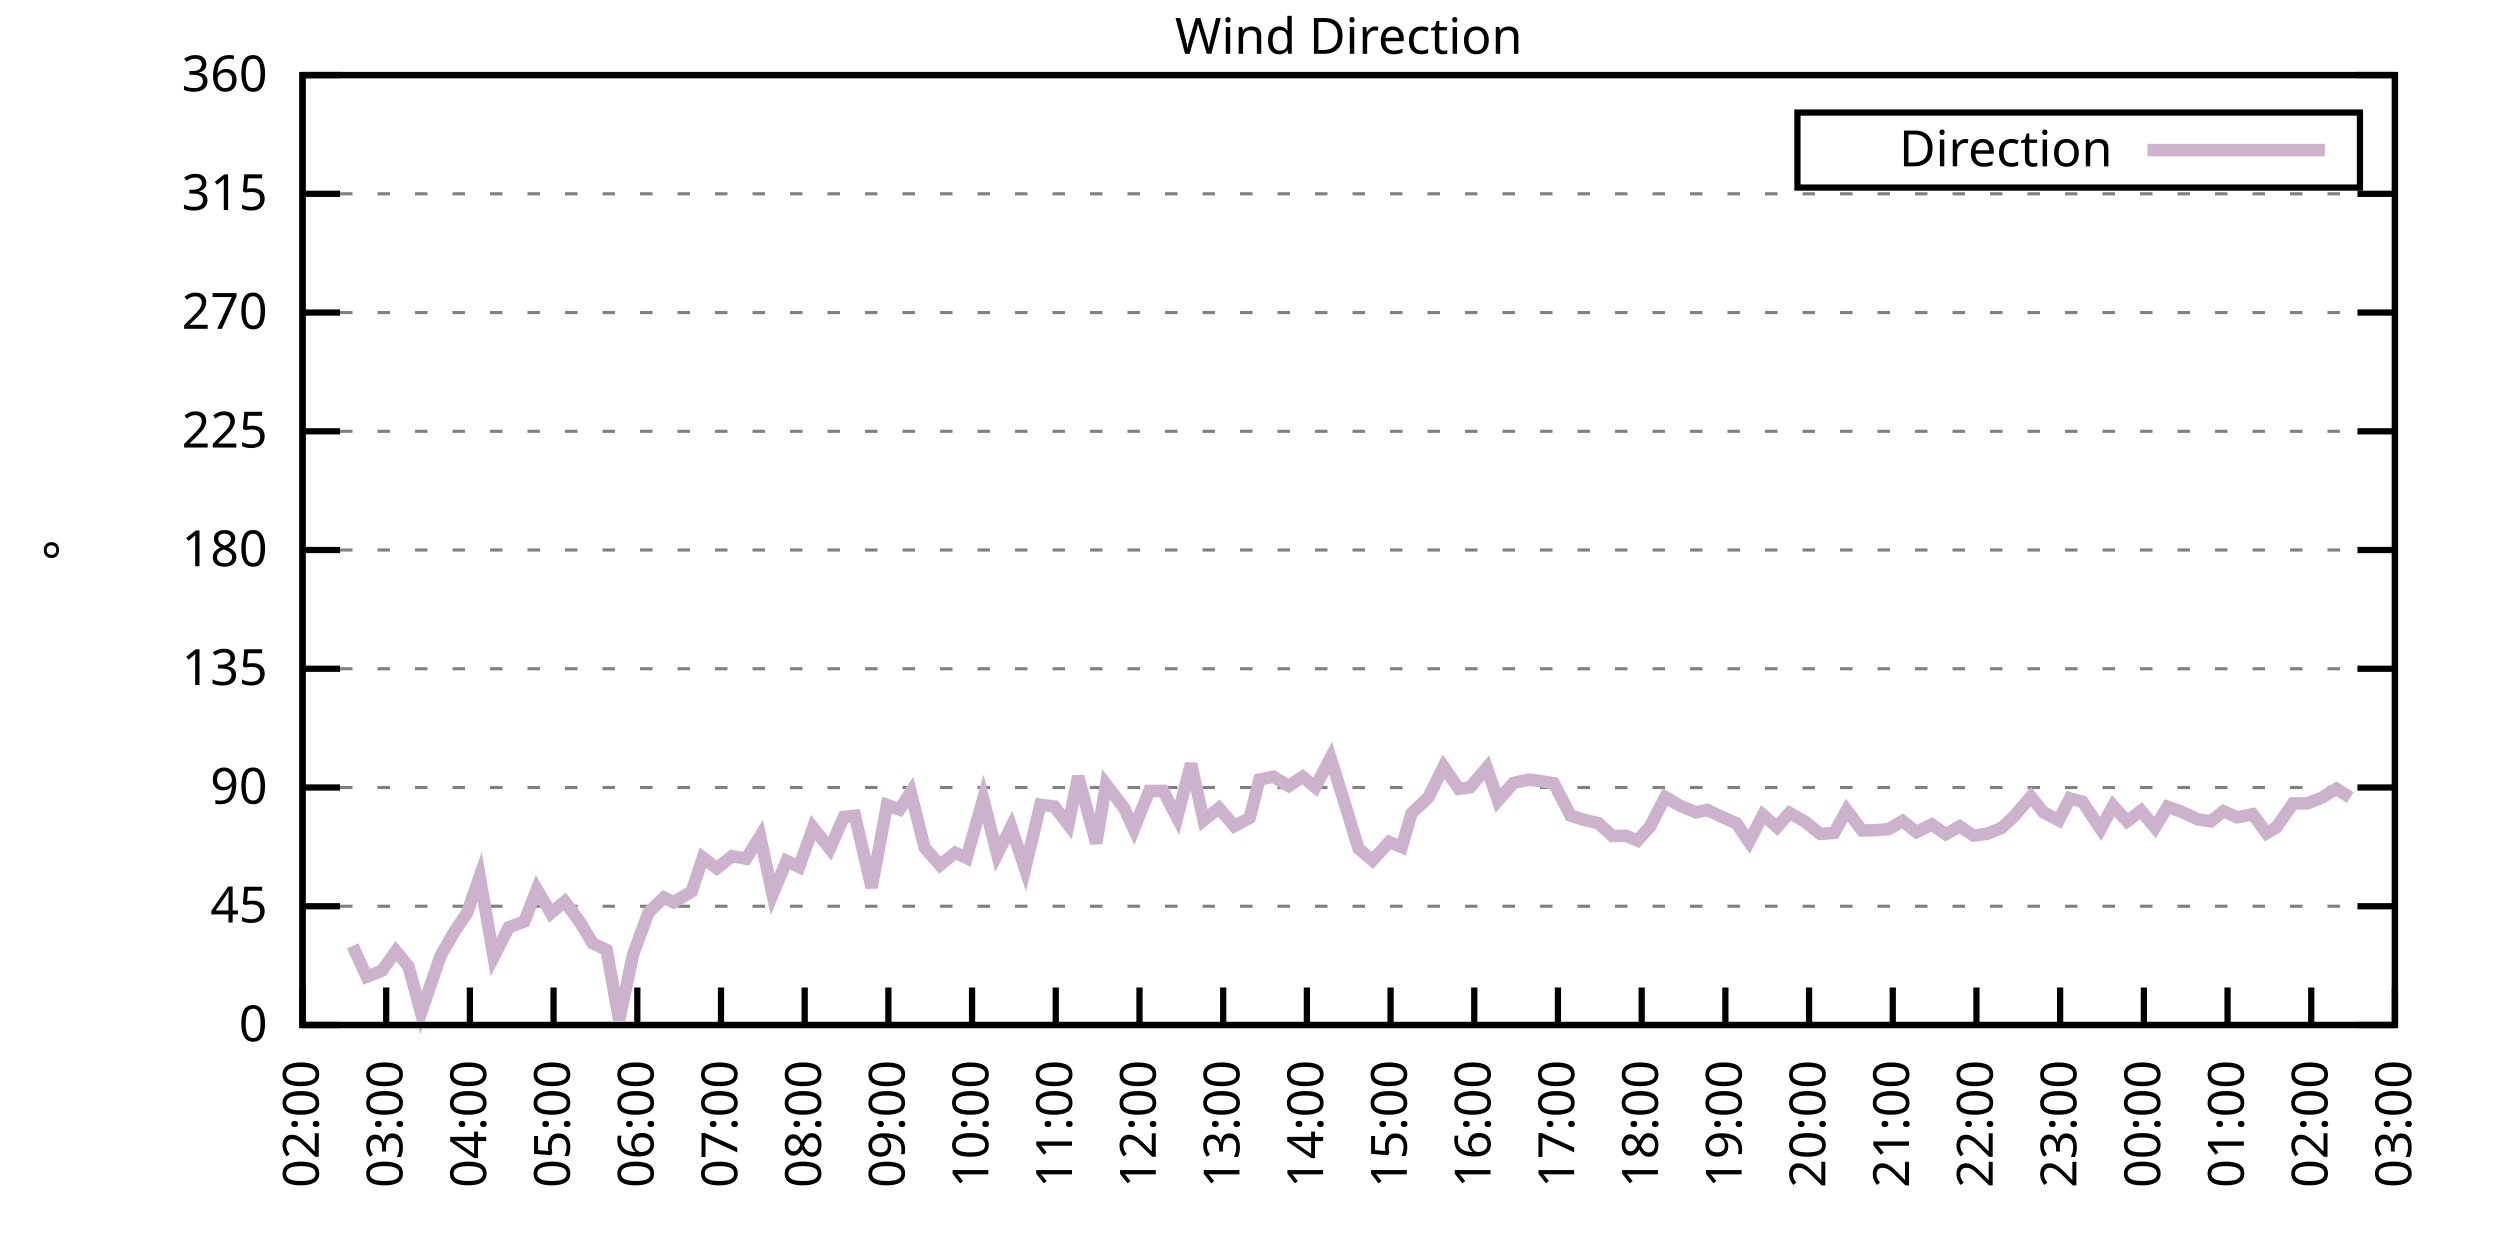
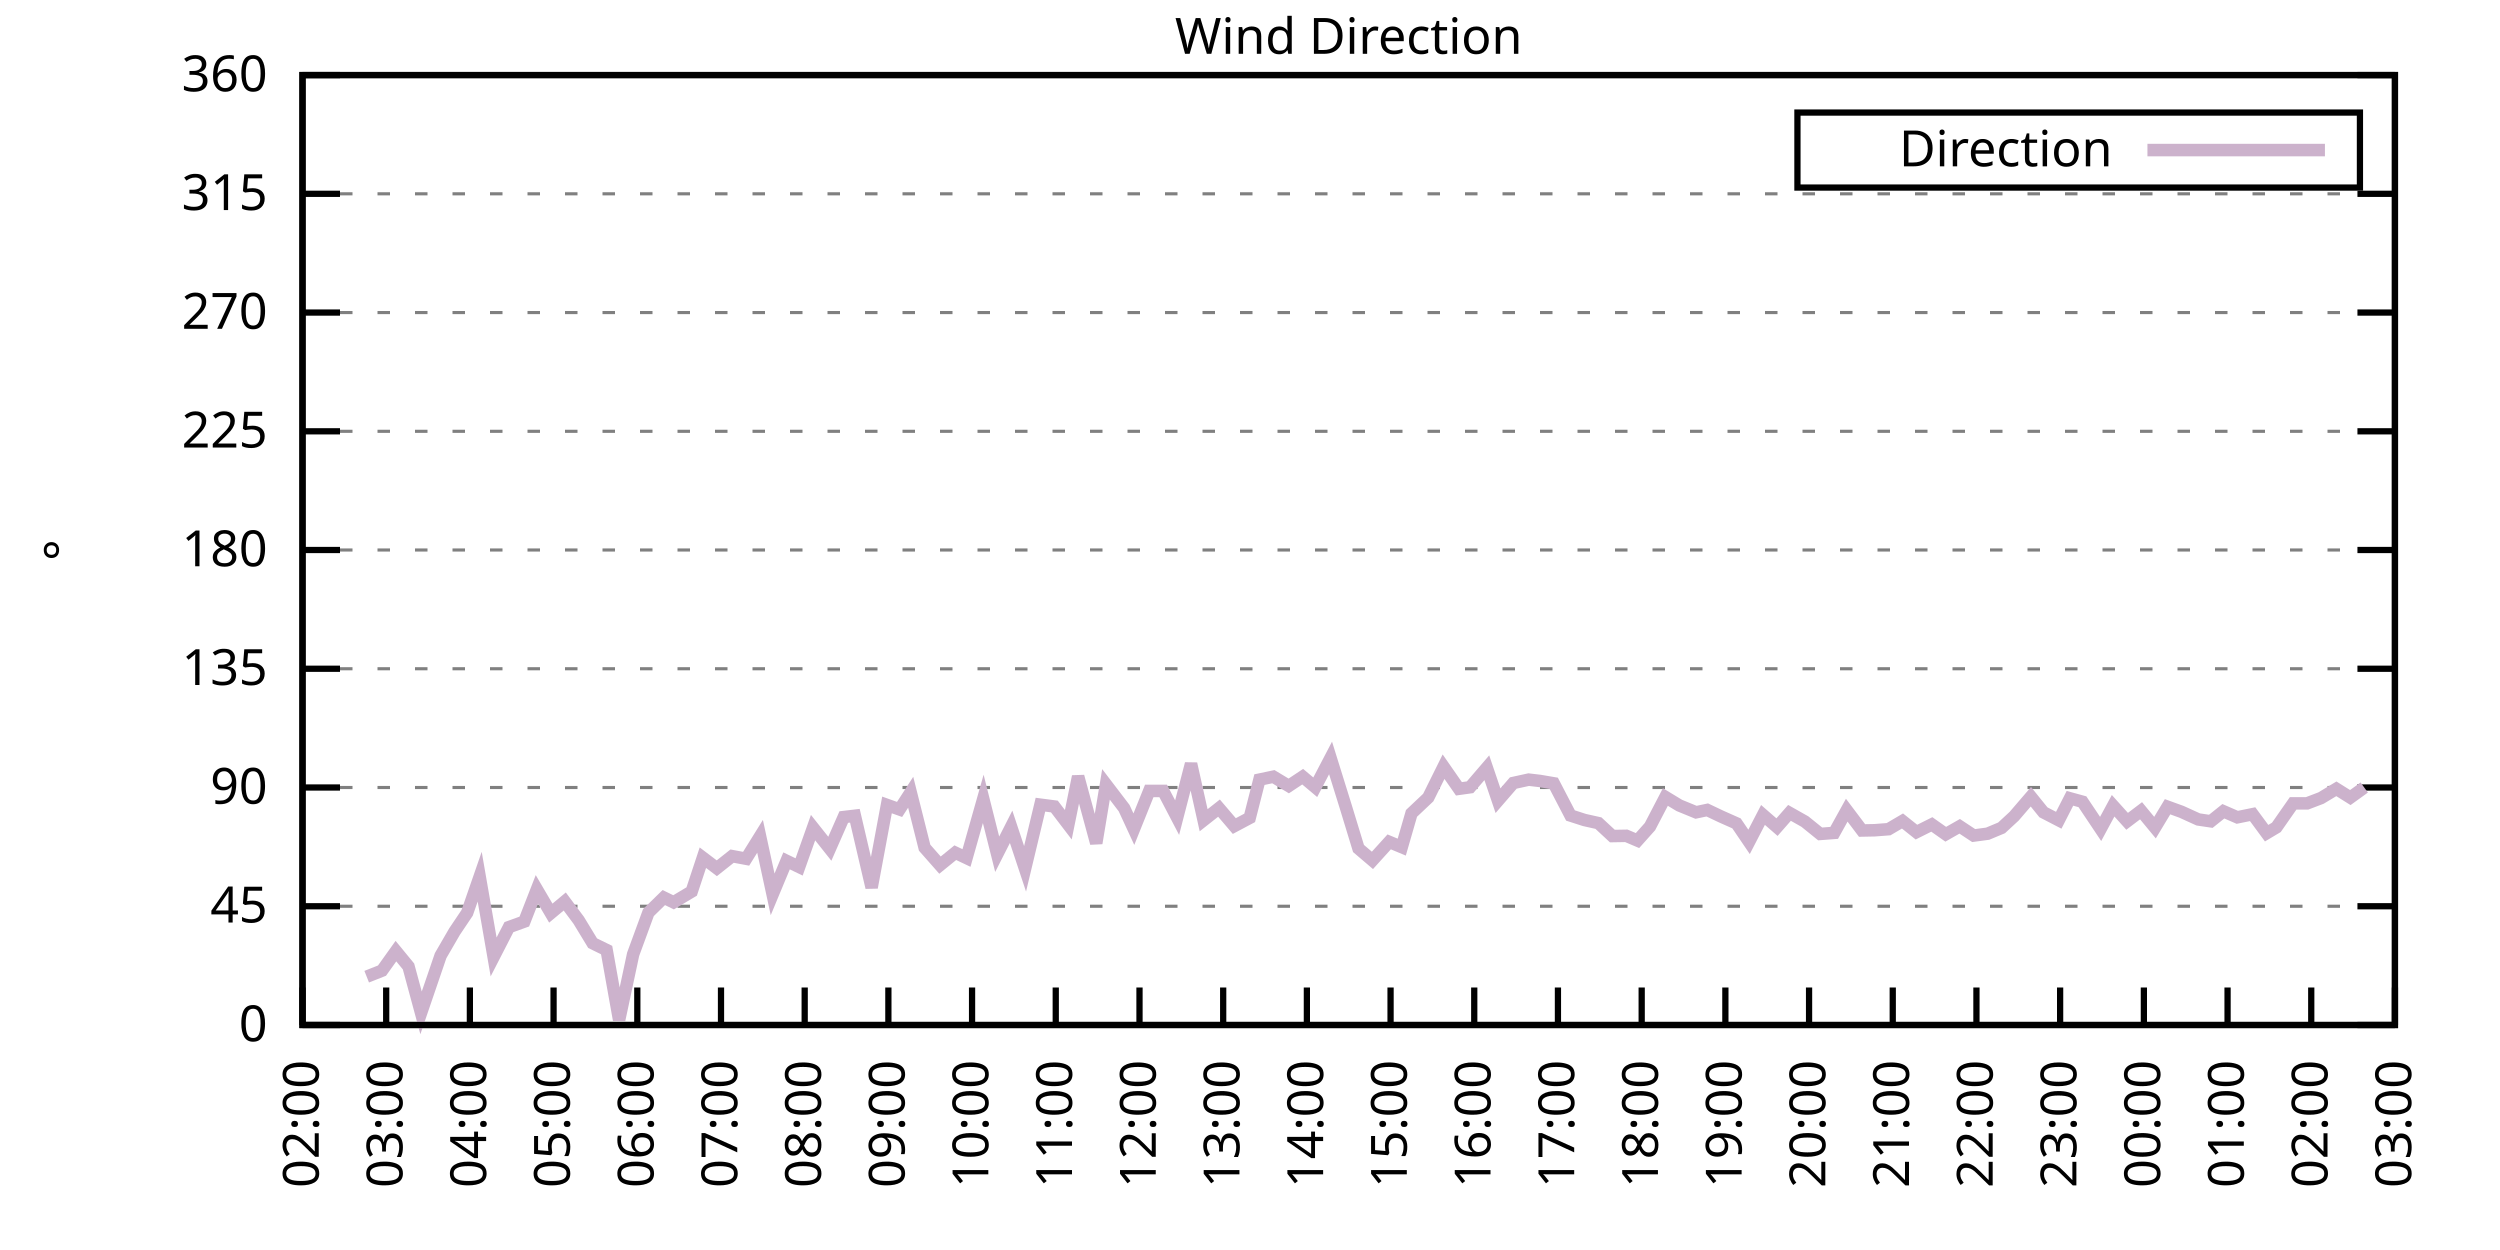
<svg xmlns="http://www.w3.org/2000/svg" xmlns:xlink="http://www.w3.org/1999/xlink" width="400" height="200" viewBox="0 0 400 200">
  <g id="gnuplot_canvas">
    <rect x="0" y="0" width="400" height="200" fill="none" />
    <defs>
      <circle id="gpDot" r="0.5" stroke-width="0.5" stroke="currentColor" />
      <path id="gpPt0" stroke-width="0.333" stroke="currentColor" d="M-1,0 h2 M0,-1 v2" />
      <path id="gpPt1" stroke-width="0.333" stroke="currentColor" d="M-1,-1 L1,1 M1,-1 L-1,1" />
      <path id="gpPt2" stroke-width="0.333" stroke="currentColor" d="M-1,0 L1,0 M0,-1 L0,1 M-1,-1 L1,1 M-1,1 L1,-1" />
      <rect id="gpPt3" stroke-width="0.333" stroke="currentColor" x="-1" y="-1" width="2" height="2" />
      <rect id="gpPt4" stroke-width="0.333" stroke="currentColor" fill="currentColor" x="-1" y="-1" width="2" height="2" />
      <circle id="gpPt5" stroke-width="0.333" stroke="currentColor" cx="0" cy="0" r="1" />
      <use xlink:href="#gpPt5" id="gpPt6" fill="currentColor" stroke="none" />
      <path id="gpPt7" stroke-width="0.333" stroke="currentColor" d="M0,-1.33 L-1.33,0.67 L1.33,0.67 z" />
      <use xlink:href="#gpPt7" id="gpPt8" fill="currentColor" stroke="none" />
      <use xlink:href="#gpPt7" id="gpPt9" stroke="currentColor" transform="rotate(180)" />
      <use xlink:href="#gpPt9" id="gpPt10" fill="currentColor" stroke="none" />
      <use xlink:href="#gpPt3" id="gpPt11" stroke="currentColor" transform="rotate(45)" />
      <use xlink:href="#gpPt11" id="gpPt12" fill="currentColor" stroke="none" />
      <path id="gpPt13" stroke-width="0.333" stroke="currentColor" d="M0,1.330 L1.265,0.411 L0.782,-1.067 L-0.782,-1.076 L-1.265,0.411 z" />
      <use xlink:href="#gpPt13" id="gpPt14" fill="currentColor" stroke="none" />
      <filter id="textbox" filterUnits="objectBoundingBox" x="0" y="0" height="1" width="1">
        <feFlood flood-color="white" flood-opacity="1" result="bgnd" />
        <feComposite in="SourceGraphic" in2="bgnd" operator="atop" />
      </filter>
      <filter id="greybox" filterUnits="objectBoundingBox" x="0" y="0" height="1" width="1">
        <feFlood flood-color="lightgrey" flood-opacity="1" result="grey" />
        <feComposite in="SourceGraphic" in2="grey" operator="atop" />
      </filter>
    </defs>
    <g fill="none" color="white" stroke="currentColor" stroke-width="1.00" stroke-linecap="butt" stroke-linejoin="miter">
</g>
    <g fill="none" color="black" stroke="currentColor" stroke-width="1.00" stroke-linecap="butt" stroke-linejoin="miter">
      <g stroke="none" shape-rendering="crispEdges">
        <polygon fill="rgb(255, 255, 255)" points="48.40,164.00 383.18,164.00 383.18,12.02 48.40,12.02 " />
      </g>
    </g>
    <g fill="none" color="black" stroke="currentColor" stroke-width="1.00" stroke-linecap="butt" stroke-linejoin="miter">
</g>
    <g fill="none" color="black" stroke="black" stroke-width="0.50" stroke-linecap="butt" stroke-linejoin="miter">
</g>
    <g fill="none" color="gray" stroke="currentColor" stroke-width="0.50" stroke-linecap="butt" stroke-linejoin="miter">
      <path stroke="gray" stroke-dasharray="2,4" class="gridline" d="M48.40,164.00 L383.19,164.00  " />
    </g>
    <g fill="none" color="gray" stroke="gray" stroke-width="1.00" stroke-linecap="butt" stroke-linejoin="miter">
</g>
    <g fill="none" color="black" stroke="currentColor" stroke-width="1.00" stroke-linecap="butt" stroke-linejoin="miter">
      <path stroke="black" d="M48.40,164.00 L54.40,164.00 M383.19,164.00 L377.19,164.00  " />
      <g transform="translate(42.80,166.60)" stroke="none" fill="black" font-family="Sans" font-size="8.00" text-anchor="end">
        <text>
          <tspan font-family="Sans"> 0</tspan>
        </text>
      </g>
    </g>
    <g fill="none" color="black" stroke="currentColor" stroke-width="1.00" stroke-linecap="butt" stroke-linejoin="miter">
</g>
    <g fill="none" color="black" stroke="black" stroke-width="0.50" stroke-linecap="butt" stroke-linejoin="miter">
</g>
    <g fill="none" color="gray" stroke="currentColor" stroke-width="0.50" stroke-linecap="butt" stroke-linejoin="miter">
      <path stroke="gray" stroke-dasharray="2,4" class="gridline" d="M48.40,145.00 L383.19,145.00  " />
    </g>
    <g fill="none" color="gray" stroke="gray" stroke-width="1.00" stroke-linecap="butt" stroke-linejoin="miter">
</g>
    <g fill="none" color="black" stroke="currentColor" stroke-width="1.00" stroke-linecap="butt" stroke-linejoin="miter">
      <path stroke="black" d="M48.40,145.00 L54.40,145.00 M383.19,145.00 L377.19,145.00  " />
      <g transform="translate(42.80,147.60)" stroke="none" fill="black" font-family="Sans" font-size="8.00" text-anchor="end">
        <text>
          <tspan font-family="Sans"> 45</tspan>
        </text>
      </g>
    </g>
    <g fill="none" color="black" stroke="currentColor" stroke-width="1.00" stroke-linecap="butt" stroke-linejoin="miter">
</g>
    <g fill="none" color="black" stroke="black" stroke-width="0.50" stroke-linecap="butt" stroke-linejoin="miter">
</g>
    <g fill="none" color="gray" stroke="currentColor" stroke-width="0.50" stroke-linecap="butt" stroke-linejoin="miter">
      <path stroke="gray" stroke-dasharray="2,4" class="gridline" d="M48.40,126.00 L383.19,126.00  " />
    </g>
    <g fill="none" color="gray" stroke="gray" stroke-width="1.00" stroke-linecap="butt" stroke-linejoin="miter">
</g>
    <g fill="none" color="black" stroke="currentColor" stroke-width="1.00" stroke-linecap="butt" stroke-linejoin="miter">
      <path stroke="black" d="M48.40,126.00 L54.40,126.00 M383.19,126.00 L377.19,126.00  " />
      <g transform="translate(42.80,128.60)" stroke="none" fill="black" font-family="Sans" font-size="8.00" text-anchor="end">
        <text>
          <tspan font-family="Sans"> 90</tspan>
        </text>
      </g>
    </g>
    <g fill="none" color="black" stroke="currentColor" stroke-width="1.00" stroke-linecap="butt" stroke-linejoin="miter">
</g>
    <g fill="none" color="black" stroke="black" stroke-width="0.50" stroke-linecap="butt" stroke-linejoin="miter">
</g>
    <g fill="none" color="gray" stroke="currentColor" stroke-width="0.50" stroke-linecap="butt" stroke-linejoin="miter">
      <path stroke="gray" stroke-dasharray="2,4" class="gridline" d="M48.40,107.00 L383.19,107.00  " />
    </g>
    <g fill="none" color="gray" stroke="gray" stroke-width="1.00" stroke-linecap="butt" stroke-linejoin="miter">
</g>
    <g fill="none" color="black" stroke="currentColor" stroke-width="1.00" stroke-linecap="butt" stroke-linejoin="miter">
      <path stroke="black" d="M48.40,107.00 L54.40,107.00 M383.19,107.00 L377.19,107.00  " />
      <g transform="translate(42.80,109.60)" stroke="none" fill="black" font-family="Sans" font-size="8.00" text-anchor="end">
        <text>
          <tspan font-family="Sans"> 135</tspan>
        </text>
      </g>
    </g>
    <g fill="none" color="black" stroke="currentColor" stroke-width="1.00" stroke-linecap="butt" stroke-linejoin="miter">
</g>
    <g fill="none" color="black" stroke="black" stroke-width="0.50" stroke-linecap="butt" stroke-linejoin="miter">
</g>
    <g fill="none" color="gray" stroke="currentColor" stroke-width="0.50" stroke-linecap="butt" stroke-linejoin="miter">
      <path stroke="gray" stroke-dasharray="2,4" class="gridline" d="M48.40,88.00 L383.19,88.00  " />
    </g>
    <g fill="none" color="gray" stroke="gray" stroke-width="1.00" stroke-linecap="butt" stroke-linejoin="miter">
</g>
    <g fill="none" color="black" stroke="currentColor" stroke-width="1.00" stroke-linecap="butt" stroke-linejoin="miter">
      <path stroke="black" d="M48.40,88.00 L54.40,88.00 M383.19,88.00 L377.19,88.00  " />
      <g transform="translate(42.80,90.60)" stroke="none" fill="black" font-family="Sans" font-size="8.00" text-anchor="end">
        <text>
          <tspan font-family="Sans"> 180</tspan>
        </text>
      </g>
    </g>
    <g fill="none" color="black" stroke="currentColor" stroke-width="1.00" stroke-linecap="butt" stroke-linejoin="miter">
</g>
    <g fill="none" color="black" stroke="black" stroke-width="0.50" stroke-linecap="butt" stroke-linejoin="miter">
</g>
    <g fill="none" color="gray" stroke="currentColor" stroke-width="0.50" stroke-linecap="butt" stroke-linejoin="miter">
      <path stroke="gray" stroke-dasharray="2,4" class="gridline" d="M48.40,69.01 L383.19,69.01  " />
    </g>
    <g fill="none" color="gray" stroke="gray" stroke-width="1.00" stroke-linecap="butt" stroke-linejoin="miter">
</g>
    <g fill="none" color="black" stroke="currentColor" stroke-width="1.00" stroke-linecap="butt" stroke-linejoin="miter">
      <path stroke="black" d="M48.40,69.01 L54.40,69.01 M383.19,69.01 L377.19,69.01  " />
      <g transform="translate(42.80,71.61)" stroke="none" fill="black" font-family="Sans" font-size="8.00" text-anchor="end">
        <text>
          <tspan font-family="Sans"> 225</tspan>
        </text>
      </g>
    </g>
    <g fill="none" color="black" stroke="currentColor" stroke-width="1.00" stroke-linecap="butt" stroke-linejoin="miter">
</g>
    <g fill="none" color="black" stroke="black" stroke-width="0.50" stroke-linecap="butt" stroke-linejoin="miter">
</g>
    <g fill="none" color="gray" stroke="currentColor" stroke-width="0.50" stroke-linecap="butt" stroke-linejoin="miter">
      <path stroke="gray" stroke-dasharray="2,4" class="gridline" d="M48.40,50.01 L383.19,50.01  " />
    </g>
    <g fill="none" color="gray" stroke="gray" stroke-width="1.00" stroke-linecap="butt" stroke-linejoin="miter">
</g>
    <g fill="none" color="black" stroke="currentColor" stroke-width="1.00" stroke-linecap="butt" stroke-linejoin="miter">
      <path stroke="black" d="M48.40,50.01 L54.40,50.01 M383.19,50.01 L377.19,50.01  " />
      <g transform="translate(42.80,52.61)" stroke="none" fill="black" font-family="Sans" font-size="8.00" text-anchor="end">
        <text>
          <tspan font-family="Sans"> 270</tspan>
        </text>
      </g>
    </g>
    <g fill="none" color="black" stroke="currentColor" stroke-width="1.00" stroke-linecap="butt" stroke-linejoin="miter">
</g>
    <g fill="none" color="black" stroke="black" stroke-width="0.50" stroke-linecap="butt" stroke-linejoin="miter">
</g>
    <g fill="none" color="gray" stroke="currentColor" stroke-width="0.50" stroke-linecap="butt" stroke-linejoin="miter">
      <path stroke="gray" stroke-dasharray="2,4" class="gridline" d="M48.40,31.01 L383.19,31.01  " />
    </g>
    <g fill="none" color="gray" stroke="gray" stroke-width="1.00" stroke-linecap="butt" stroke-linejoin="miter">
</g>
    <g fill="none" color="black" stroke="currentColor" stroke-width="1.00" stroke-linecap="butt" stroke-linejoin="miter">
      <path stroke="black" d="M48.40,31.01 L54.40,31.01 M383.19,31.01 L377.19,31.01  " />
      <g transform="translate(42.80,33.61)" stroke="none" fill="black" font-family="Sans" font-size="8.00" text-anchor="end">
        <text>
          <tspan font-family="Sans"> 315</tspan>
        </text>
      </g>
    </g>
    <g fill="none" color="black" stroke="currentColor" stroke-width="1.00" stroke-linecap="butt" stroke-linejoin="miter">
</g>
    <g fill="none" color="black" stroke="black" stroke-width="0.50" stroke-linecap="butt" stroke-linejoin="miter">
</g>
    <g fill="none" color="gray" stroke="currentColor" stroke-width="0.50" stroke-linecap="butt" stroke-linejoin="miter">
      <path stroke="gray" stroke-dasharray="2,4" class="gridline" d="M48.40,12.01 L383.19,12.01  " />
    </g>
    <g fill="none" color="gray" stroke="gray" stroke-width="1.00" stroke-linecap="butt" stroke-linejoin="miter">
</g>
    <g fill="none" color="black" stroke="currentColor" stroke-width="1.00" stroke-linecap="butt" stroke-linejoin="miter">
      <path stroke="black" d="M48.40,12.01 L54.40,12.01 M383.19,12.01 L377.19,12.01  " />
      <g transform="translate(42.80,14.61)" stroke="none" fill="black" font-family="Sans" font-size="8.00" text-anchor="end">
        <text>
          <tspan font-family="Sans"> 360</tspan>
        </text>
      </g>
    </g>
    <g fill="none" color="black" stroke="currentColor" stroke-width="1.00" stroke-linecap="butt" stroke-linejoin="miter">
      <path stroke="black" d="M48.40,164.00 L48.40,158.00  " />
      <g transform="translate(51.00,169.60) rotate(270.00)" stroke="none" fill="black" font-family="Sans" font-size="8.00" text-anchor="end">
        <text>
          <tspan font-family="Sans">02:00</tspan>
        </text>
      </g>
    </g>
    <g fill="none" color="black" stroke="currentColor" stroke-width="1.00" stroke-linecap="butt" stroke-linejoin="miter">
      <path stroke="black" d="M61.79,164.00 L61.79,158.00  " />
      <g transform="translate(64.39,169.60) rotate(270.00)" stroke="none" fill="black" font-family="Sans" font-size="8.00" text-anchor="end">
        <text>
          <tspan font-family="Sans">03:00</tspan>
        </text>
      </g>
    </g>
    <g fill="none" color="black" stroke="currentColor" stroke-width="1.00" stroke-linecap="butt" stroke-linejoin="miter">
      <path stroke="black" d="M75.18,164.00 L75.18,158.00  " />
      <g transform="translate(77.78,169.60) rotate(270.00)" stroke="none" fill="black" font-family="Sans" font-size="8.00" text-anchor="end">
        <text>
          <tspan font-family="Sans">04:00</tspan>
        </text>
      </g>
    </g>
    <g fill="none" color="black" stroke="currentColor" stroke-width="1.00" stroke-linecap="butt" stroke-linejoin="miter">
      <path stroke="black" d="M88.57,164.00 L88.57,158.00  " />
      <g transform="translate(91.17,169.60) rotate(270.00)" stroke="none" fill="black" font-family="Sans" font-size="8.00" text-anchor="end">
        <text>
          <tspan font-family="Sans">05:00</tspan>
        </text>
      </g>
    </g>
    <g fill="none" color="black" stroke="currentColor" stroke-width="1.00" stroke-linecap="butt" stroke-linejoin="miter">
      <path stroke="black" d="M101.97,164.00 L101.97,158.00  " />
      <g transform="translate(104.57,169.60) rotate(270.00)" stroke="none" fill="black" font-family="Sans" font-size="8.00" text-anchor="end">
        <text>
          <tspan font-family="Sans">06:00</tspan>
        </text>
      </g>
    </g>
    <g fill="none" color="black" stroke="currentColor" stroke-width="1.00" stroke-linecap="butt" stroke-linejoin="miter">
      <path stroke="black" d="M115.36,164.00 L115.36,158.00  " />
      <g transform="translate(117.96,169.60) rotate(270.00)" stroke="none" fill="black" font-family="Sans" font-size="8.00" text-anchor="end">
        <text>
          <tspan font-family="Sans">07:00</tspan>
        </text>
      </g>
    </g>
    <g fill="none" color="black" stroke="currentColor" stroke-width="1.00" stroke-linecap="butt" stroke-linejoin="miter">
      <path stroke="black" d="M128.75,164.00 L128.75,158.00  " />
      <g transform="translate(131.35,169.60) rotate(270.00)" stroke="none" fill="black" font-family="Sans" font-size="8.00" text-anchor="end">
        <text>
          <tspan font-family="Sans">08:00</tspan>
        </text>
      </g>
    </g>
    <g fill="none" color="black" stroke="currentColor" stroke-width="1.00" stroke-linecap="butt" stroke-linejoin="miter">
      <path stroke="black" d="M142.14,164.00 L142.14,158.00  " />
      <g transform="translate(144.74,169.60) rotate(270.00)" stroke="none" fill="black" font-family="Sans" font-size="8.00" text-anchor="end">
        <text>
          <tspan font-family="Sans">09:00</tspan>
        </text>
      </g>
    </g>
    <g fill="none" color="black" stroke="currentColor" stroke-width="1.00" stroke-linecap="butt" stroke-linejoin="miter">
      <path stroke="black" d="M155.53,164.00 L155.53,158.00  " />
      <g transform="translate(158.13,169.60) rotate(270.00)" stroke="none" fill="black" font-family="Sans" font-size="8.00" text-anchor="end">
        <text>
          <tspan font-family="Sans">10:00</tspan>
        </text>
      </g>
    </g>
    <g fill="none" color="black" stroke="currentColor" stroke-width="1.00" stroke-linecap="butt" stroke-linejoin="miter">
      <path stroke="black" d="M168.92,164.00 L168.92,158.00  " />
      <g transform="translate(171.52,169.60) rotate(270.00)" stroke="none" fill="black" font-family="Sans" font-size="8.00" text-anchor="end">
        <text>
          <tspan font-family="Sans">11:00</tspan>
        </text>
      </g>
    </g>
    <g fill="none" color="black" stroke="currentColor" stroke-width="1.00" stroke-linecap="butt" stroke-linejoin="miter">
      <path stroke="black" d="M182.32,164.00 L182.32,158.00  " />
      <g transform="translate(184.92,169.60) rotate(270.00)" stroke="none" fill="black" font-family="Sans" font-size="8.00" text-anchor="end">
        <text>
          <tspan font-family="Sans">12:00</tspan>
        </text>
      </g>
    </g>
    <g fill="none" color="black" stroke="currentColor" stroke-width="1.00" stroke-linecap="butt" stroke-linejoin="miter">
      <path stroke="black" d="M195.71,164.00 L195.71,158.00  " />
      <g transform="translate(198.31,169.60) rotate(270.00)" stroke="none" fill="black" font-family="Sans" font-size="8.00" text-anchor="end">
        <text>
          <tspan font-family="Sans">13:00</tspan>
        </text>
      </g>
    </g>
    <g fill="none" color="black" stroke="currentColor" stroke-width="1.00" stroke-linecap="butt" stroke-linejoin="miter">
      <path stroke="black" d="M209.10,164.00 L209.10,158.00  " />
      <g transform="translate(211.70,169.60) rotate(270.00)" stroke="none" fill="black" font-family="Sans" font-size="8.00" text-anchor="end">
        <text>
          <tspan font-family="Sans">14:00</tspan>
        </text>
      </g>
    </g>
    <g fill="none" color="black" stroke="currentColor" stroke-width="1.00" stroke-linecap="butt" stroke-linejoin="miter">
      <path stroke="black" d="M222.49,164.00 L222.49,158.00  " />
      <g transform="translate(225.09,169.60) rotate(270.00)" stroke="none" fill="black" font-family="Sans" font-size="8.00" text-anchor="end">
        <text>
          <tspan font-family="Sans">15:00</tspan>
        </text>
      </g>
    </g>
    <g fill="none" color="black" stroke="currentColor" stroke-width="1.00" stroke-linecap="butt" stroke-linejoin="miter">
      <path stroke="black" d="M235.88,164.00 L235.88,158.00  " />
      <g transform="translate(238.48,169.60) rotate(270.00)" stroke="none" fill="black" font-family="Sans" font-size="8.00" text-anchor="end">
        <text>
          <tspan font-family="Sans">16:00</tspan>
        </text>
      </g>
    </g>
    <g fill="none" color="black" stroke="currentColor" stroke-width="1.00" stroke-linecap="butt" stroke-linejoin="miter">
      <path stroke="black" d="M249.27,164.00 L249.27,158.00  " />
      <g transform="translate(251.87,169.60) rotate(270.00)" stroke="none" fill="black" font-family="Sans" font-size="8.00" text-anchor="end">
        <text>
          <tspan font-family="Sans">17:00</tspan>
        </text>
      </g>
    </g>
    <g fill="none" color="black" stroke="currentColor" stroke-width="1.00" stroke-linecap="butt" stroke-linejoin="miter">
      <path stroke="black" d="M262.67,164.00 L262.67,158.00  " />
      <g transform="translate(265.27,169.60) rotate(270.00)" stroke="none" fill="black" font-family="Sans" font-size="8.00" text-anchor="end">
        <text>
          <tspan font-family="Sans">18:00</tspan>
        </text>
      </g>
    </g>
    <g fill="none" color="black" stroke="currentColor" stroke-width="1.00" stroke-linecap="butt" stroke-linejoin="miter">
      <path stroke="black" d="M276.06,164.00 L276.06,158.00  " />
      <g transform="translate(278.66,169.60) rotate(270.00)" stroke="none" fill="black" font-family="Sans" font-size="8.00" text-anchor="end">
        <text>
          <tspan font-family="Sans">19:00</tspan>
        </text>
      </g>
    </g>
    <g fill="none" color="black" stroke="currentColor" stroke-width="1.00" stroke-linecap="butt" stroke-linejoin="miter">
      <path stroke="black" d="M289.45,164.00 L289.45,158.00  " />
      <g transform="translate(292.05,169.60) rotate(270.00)" stroke="none" fill="black" font-family="Sans" font-size="8.00" text-anchor="end">
        <text>
          <tspan font-family="Sans">20:00</tspan>
        </text>
      </g>
    </g>
    <g fill="none" color="black" stroke="currentColor" stroke-width="1.00" stroke-linecap="butt" stroke-linejoin="miter">
      <path stroke="black" d="M302.84,164.00 L302.84,158.00  " />
      <g transform="translate(305.44,169.60) rotate(270.00)" stroke="none" fill="black" font-family="Sans" font-size="8.00" text-anchor="end">
        <text>
          <tspan font-family="Sans">21:00</tspan>
        </text>
      </g>
    </g>
    <g fill="none" color="black" stroke="currentColor" stroke-width="1.00" stroke-linecap="butt" stroke-linejoin="miter">
      <path stroke="black" d="M316.23,164.00 L316.23,158.00  " />
      <g transform="translate(318.83,169.60) rotate(270.00)" stroke="none" fill="black" font-family="Sans" font-size="8.00" text-anchor="end">
        <text>
          <tspan font-family="Sans">22:00</tspan>
        </text>
      </g>
    </g>
    <g fill="none" color="black" stroke="currentColor" stroke-width="1.00" stroke-linecap="butt" stroke-linejoin="miter">
      <path stroke="black" d="M329.62,164.00 L329.62,158.00  " />
      <g transform="translate(332.22,169.60) rotate(270.00)" stroke="none" fill="black" font-family="Sans" font-size="8.00" text-anchor="end">
        <text>
          <tspan font-family="Sans">23:00</tspan>
        </text>
      </g>
    </g>
    <g fill="none" color="black" stroke="currentColor" stroke-width="1.00" stroke-linecap="butt" stroke-linejoin="miter">
      <path stroke="black" d="M343.02,164.00 L343.02,158.00  " />
      <g transform="translate(345.62,169.60) rotate(270.00)" stroke="none" fill="black" font-family="Sans" font-size="8.00" text-anchor="end">
        <text>
          <tspan font-family="Sans">00:00</tspan>
        </text>
      </g>
    </g>
    <g fill="none" color="black" stroke="currentColor" stroke-width="1.00" stroke-linecap="butt" stroke-linejoin="miter">
      <path stroke="black" d="M356.41,164.00 L356.41,158.00  " />
      <g transform="translate(359.01,169.60) rotate(270.00)" stroke="none" fill="black" font-family="Sans" font-size="8.00" text-anchor="end">
        <text>
          <tspan font-family="Sans">01:00</tspan>
        </text>
      </g>
    </g>
    <g fill="none" color="black" stroke="currentColor" stroke-width="1.00" stroke-linecap="butt" stroke-linejoin="miter">
      <path stroke="black" d="M369.80,164.00 L369.80,158.00  " />
      <g transform="translate(372.40,169.60) rotate(270.00)" stroke="none" fill="black" font-family="Sans" font-size="8.00" text-anchor="end">
        <text>
          <tspan font-family="Sans">02:00</tspan>
        </text>
      </g>
    </g>
    <g fill="none" color="black" stroke="currentColor" stroke-width="1.00" stroke-linecap="butt" stroke-linejoin="miter">
      <path stroke="black" d="M383.19,164.00 L383.19,158.00  " />
      <g transform="translate(385.79,169.60) rotate(270.00)" stroke="none" fill="black" font-family="Sans" font-size="8.00" text-anchor="end">
        <text>
          <tspan font-family="Sans">03:00</tspan>
        </text>
      </g>
    </g>
    <g fill="none" color="black" stroke="currentColor" stroke-width="1.00" stroke-linecap="butt" stroke-linejoin="miter">
</g>
    <g fill="none" color="black" stroke="currentColor" stroke-width="1.00" stroke-linecap="butt" stroke-linejoin="miter">
      <path stroke="black" d="M48.40,12.01 L48.40,164.00 L383.19,164.00 L383.19,12.01 L48.40,12.01 Z  " />
    </g>
    <g fill="none" color="black" stroke="currentColor" stroke-width="1.00" stroke-linecap="butt" stroke-linejoin="miter">
</g>
    <g fill="none" color="black" stroke="currentColor" stroke-width="1.00" stroke-linecap="butt" stroke-linejoin="miter">
      <path stroke="black" d="M287.59,30.01 L287.59,18.01 L377.59,18.01 L377.59,30.01 L287.59,30.01 Z  " />
    </g>
    <g id="Wind_direction_plot_1">
      <g fill="none" color="white" stroke="black" stroke-width="2.00" stroke-linecap="butt" stroke-linejoin="miter">
</g>
      <g fill="none" color="black" stroke="currentColor" stroke-width="2.00" stroke-linecap="butt" stroke-linejoin="miter">
        <g transform="translate(337.99,26.61)" stroke="none" fill="black" font-family="Sans" font-size="8.00" text-anchor="end">
          <text>
            <tspan font-family="Sans">Direction</tspan>
          </text>
        </g>
      </g>
      <g fill="none" color="black" stroke="currentColor" stroke-width="2.00" stroke-linecap="butt" stroke-linejoin="miter">
-         <path stroke="rgb(204, 178, 204)" d="M343.59,24.01 L371.99,24.01 M56.43,151.33 L58.67,156.27 L61.12,155.30 L63.35,152.18 L65.36,154.63 L67.37,162.06   L70.50,152.90 L72.73,149.05 L74.74,146.06 L76.75,140.27 L78.98,153.11 L81.43,148.34 L83.89,147.45 L85.90,142.30   L88.13,146.10 L90.36,144.24 L92.59,147.24 L94.82,150.91 L97.06,152.01 L99.06,163.20 L101.30,152.69 L103.75,146.01   L106.21,143.61 L107.77,144.37 L110.67,142.64 L112.46,137.23 L114.69,138.92 L117.14,136.98 L119.38,137.40 L121.61,133.81   L123.62,143.10 L125.85,137.74 L127.86,138.71 L130.09,132.42 L132.77,135.80 L135.00,130.73 L136.78,130.52 L139.46,142.00   L141.92,128.79 L143.93,129.51 L145.71,126.76 L147.94,135.63 L150.40,138.42 L152.85,136.43 L154.64,137.28 L157.32,127.82   L159.55,136.68 L161.78,132.29 L164.01,139.01 L166.47,128.75 L168.70,129.04 L170.93,131.96 L172.50,124.23 L175.40,134.91   L176.96,125.50 L179.86,129.30 L181.42,132.67 L183.88,126.55 L186.11,126.55 L188.34,130.82 L190.57,122.20 L192.58,131.24   L195.04,129.30 L197.49,132.17 L199.95,130.86 L201.51,124.74 L203.74,124.27 L206.20,125.75 L208.43,124.27 L210.44,125.96   L212.89,121.27 L215.35,129.17 L217.36,135.76 L219.59,137.66 L222.27,134.70 L224.28,135.54 L225.84,130.14 L228.52,127.61   L230.97,122.67 L233.43,126.21 L235.21,125.96 L237.89,122.84 L239.68,128.11 L242.13,125.28 L244.59,124.74 L246.37,124.95   L248.60,125.33 L251.28,130.48 L253.51,131.20 L255.75,131.70 L257.98,133.77 L260.21,133.73 L262.00,134.49 L264.00,132.25   L266.46,127.52 L268.69,128.87 L271.37,129.97 L273.16,129.59 L275.39,130.65 L277.84,131.74 L279.85,134.70 L282.08,130.39   L284.32,132.34 L286.32,130.06 L288.78,131.45 L291.23,133.43 L293.47,133.26 L295.48,129.63 L297.93,132.88 L299.94,132.84   L302.17,132.67 L304.40,131.36 L306.63,133.14 L309.09,131.91 L311.32,133.48 L313.55,132.21 L315.79,133.69 L318.02,133.39   L320.25,132.46 L322.26,130.60 L324.94,127.48 L326.95,129.97 L329.40,131.24 L331.19,127.73 L333.19,128.28 L336.10,132.63   L338.10,128.92 L340.34,131.41 L342.57,129.72 L344.80,132.42 L346.81,129.08 L349.04,129.89 L351.72,131.11 L353.73,131.41   L355.74,129.80 L357.97,130.77 L360.42,130.27 L362.66,133.31 L364.22,132.38 L366.90,128.54 L369.13,128.54 L371.36,127.69   L373.82,126.21 L376.05,127.61  " />
+         <path stroke="rgb(204, 178, 204)" d="M343.59,24.01 L371.99,24.01 M58.67,156.27 L61.12,155.30 L63.35,152.18 L65.36,154.63 L67.37,162.06 L70.50,152.90   L72.73,149.05 L74.74,146.06 L76.75,140.27 L78.98,153.11 L81.43,148.34 L83.89,147.45 L85.90,142.30 L88.13,146.10   L90.36,144.24 L92.59,147.24 L94.82,150.91 L97.06,152.01 L99.06,163.20 L101.30,152.69 L103.75,146.01 L106.21,143.61   L107.77,144.37 L110.67,142.64 L112.46,137.23 L114.69,138.92 L117.14,136.98 L119.38,137.40 L121.61,133.81 L123.62,143.10   L125.85,137.74 L127.86,138.71 L130.09,132.42 L132.77,135.80 L135.00,130.73 L136.78,130.52 L139.46,142.00 L141.92,128.79   L143.93,129.51 L145.71,126.76 L147.94,135.63 L150.40,138.42 L152.85,136.43 L154.64,137.28 L157.32,127.82 L159.55,136.68   L161.78,132.29 L164.01,139.01 L166.47,128.75 L168.70,129.04 L170.93,131.96 L172.50,124.23 L175.40,134.91 L176.96,125.50   L179.86,129.30 L181.42,132.67 L183.88,126.55 L186.11,126.55 L188.34,130.82 L190.57,122.20 L192.58,131.24 L195.04,129.30   L197.49,132.17 L199.95,130.86 L201.51,124.74 L203.74,124.27 L206.20,125.75 L208.43,124.27 L210.44,125.96 L212.89,121.27   L215.35,129.17 L217.36,135.76 L219.59,137.66 L222.27,134.70 L224.28,135.54 L225.84,130.14 L228.52,127.61 L230.97,122.67   L233.43,126.21 L235.21,125.96 L237.89,122.84 L239.68,128.11 L242.13,125.28 L244.59,124.74 L246.37,124.95 L248.60,125.33   L251.28,130.48 L253.51,131.20 L255.75,131.70 L257.98,133.77 L260.21,133.73 L262.00,134.49 L264.00,132.25 L266.46,127.52   L268.69,128.87 L271.37,129.97 L273.16,129.59 L275.39,130.65 L277.84,131.74 L279.85,134.70 L282.08,130.39 L284.32,132.34   L286.32,130.06 L288.78,131.45 L291.23,133.43 L293.47,133.26 L295.48,129.63 L297.93,132.88 L299.94,132.84 L302.17,132.67   L304.40,131.36 L306.63,133.14 L309.09,131.91 L311.32,133.48 L313.55,132.21 L315.79,133.69 L318.02,133.39 L320.25,132.46   L322.26,130.60 L324.94,127.48 L326.95,129.97 L329.40,131.24 L331.19,127.73 L333.19,128.28 L336.10,132.63 L338.10,128.92   L340.34,131.41 L342.57,129.72 L344.80,132.42 L346.81,129.08 L349.04,129.89 L351.72,131.11 L353.73,131.41 L355.74,129.80   L357.97,130.77 L360.42,130.27 L362.66,133.31 L364.22,132.38 L366.90,128.54 L369.13,128.54 L371.36,127.69 L373.82,126.21   L376.05,127.61 L378.28,126.00  " />
      </g>
    </g>
    <g fill="none" color="black" stroke="currentColor" stroke-width="2.00" stroke-linecap="butt" stroke-linejoin="miter">
</g>
    <g fill="none" color="black" stroke="black" stroke-width="1.00" stroke-linecap="butt" stroke-linejoin="miter">
</g>
    <g fill="none" color="black" stroke="currentColor" stroke-width="1.00" stroke-linecap="butt" stroke-linejoin="miter">
      <path stroke="black" d="M48.40,12.01 L48.40,164.00 L383.19,164.00 L383.19,12.01 L48.40,12.01 Z  " />
      <g transform="translate(12.80,88.01) rotate(270.00)" stroke="none" fill="black" font-family="Sans" font-size="8.00" text-anchor="middle">
        <text>
          <tspan font-family="Sans">°</tspan>
        </text>
      </g>
    </g>
    <g fill="none" color="black" stroke="currentColor" stroke-width="1.00" stroke-linecap="butt" stroke-linejoin="miter">
</g>
    <g fill="none" color="black" stroke="currentColor" stroke-width="1.00" stroke-linecap="butt" stroke-linejoin="miter">
      <g transform="translate(215.79,8.61)" stroke="none" fill="black" font-family="Sans" font-size="8.00" text-anchor="middle">
        <text>
          <tspan font-family="Sans">Wind Direction</tspan>
        </text>
      </g>
    </g>
    <g fill="none" color="black" stroke="currentColor" stroke-width="1.00" stroke-linecap="butt" stroke-linejoin="miter">
</g>
  </g>
</svg>
